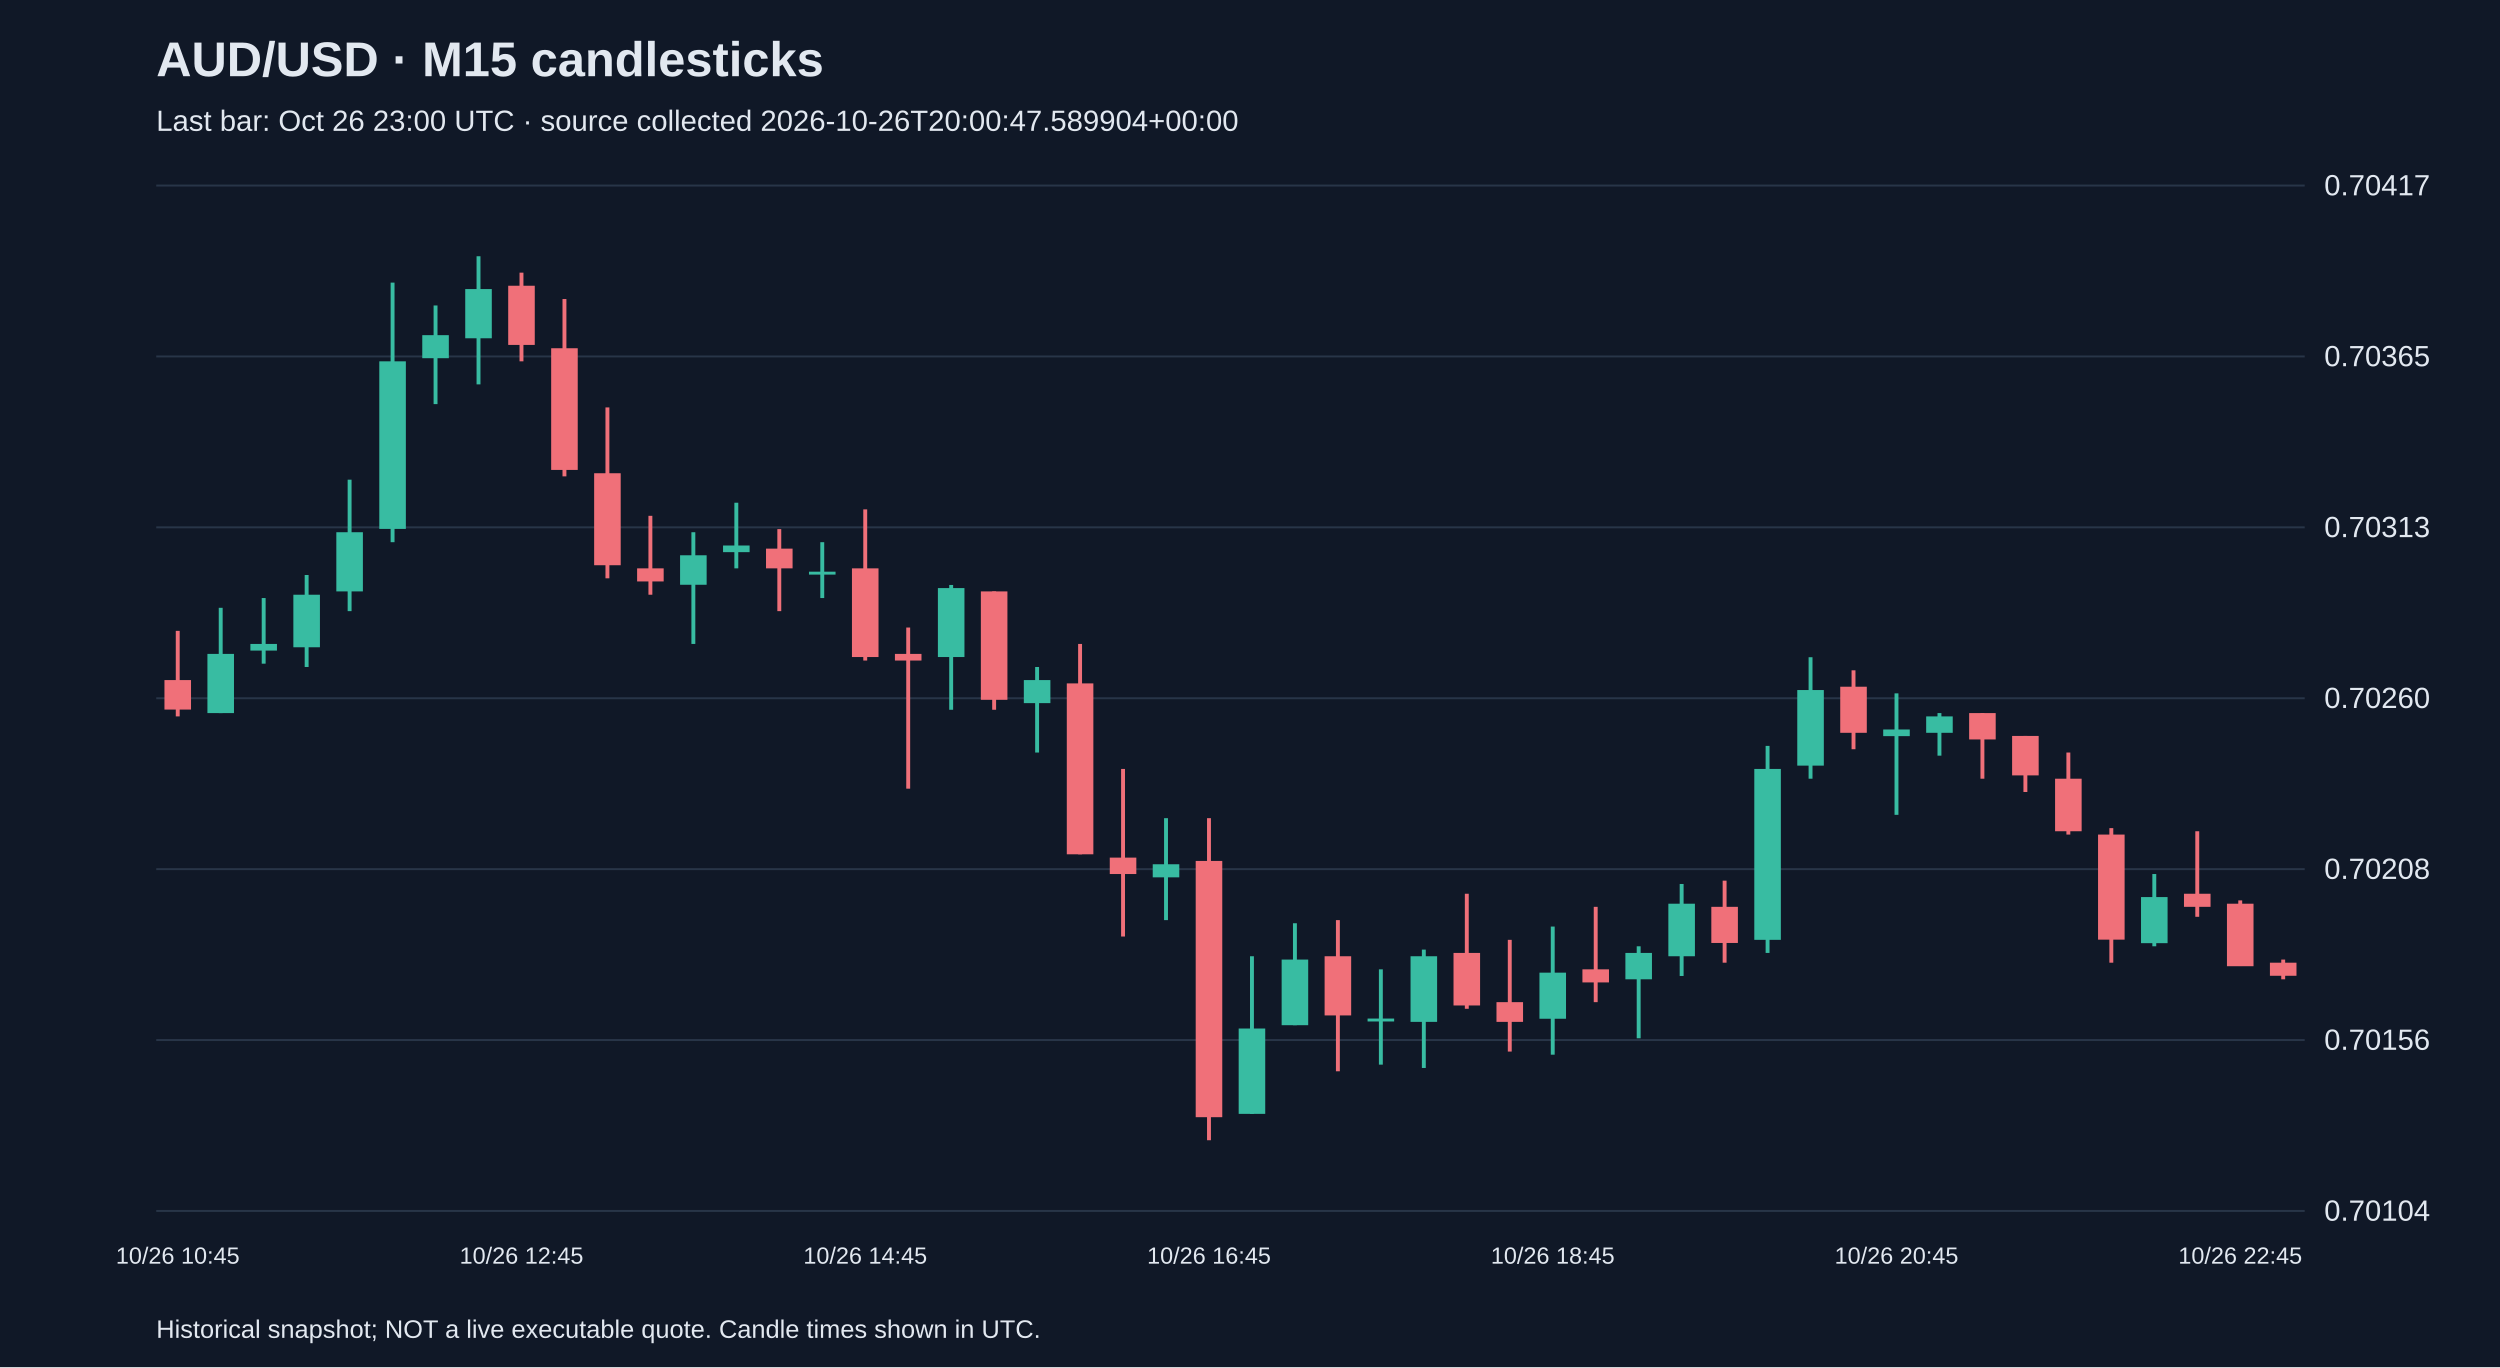
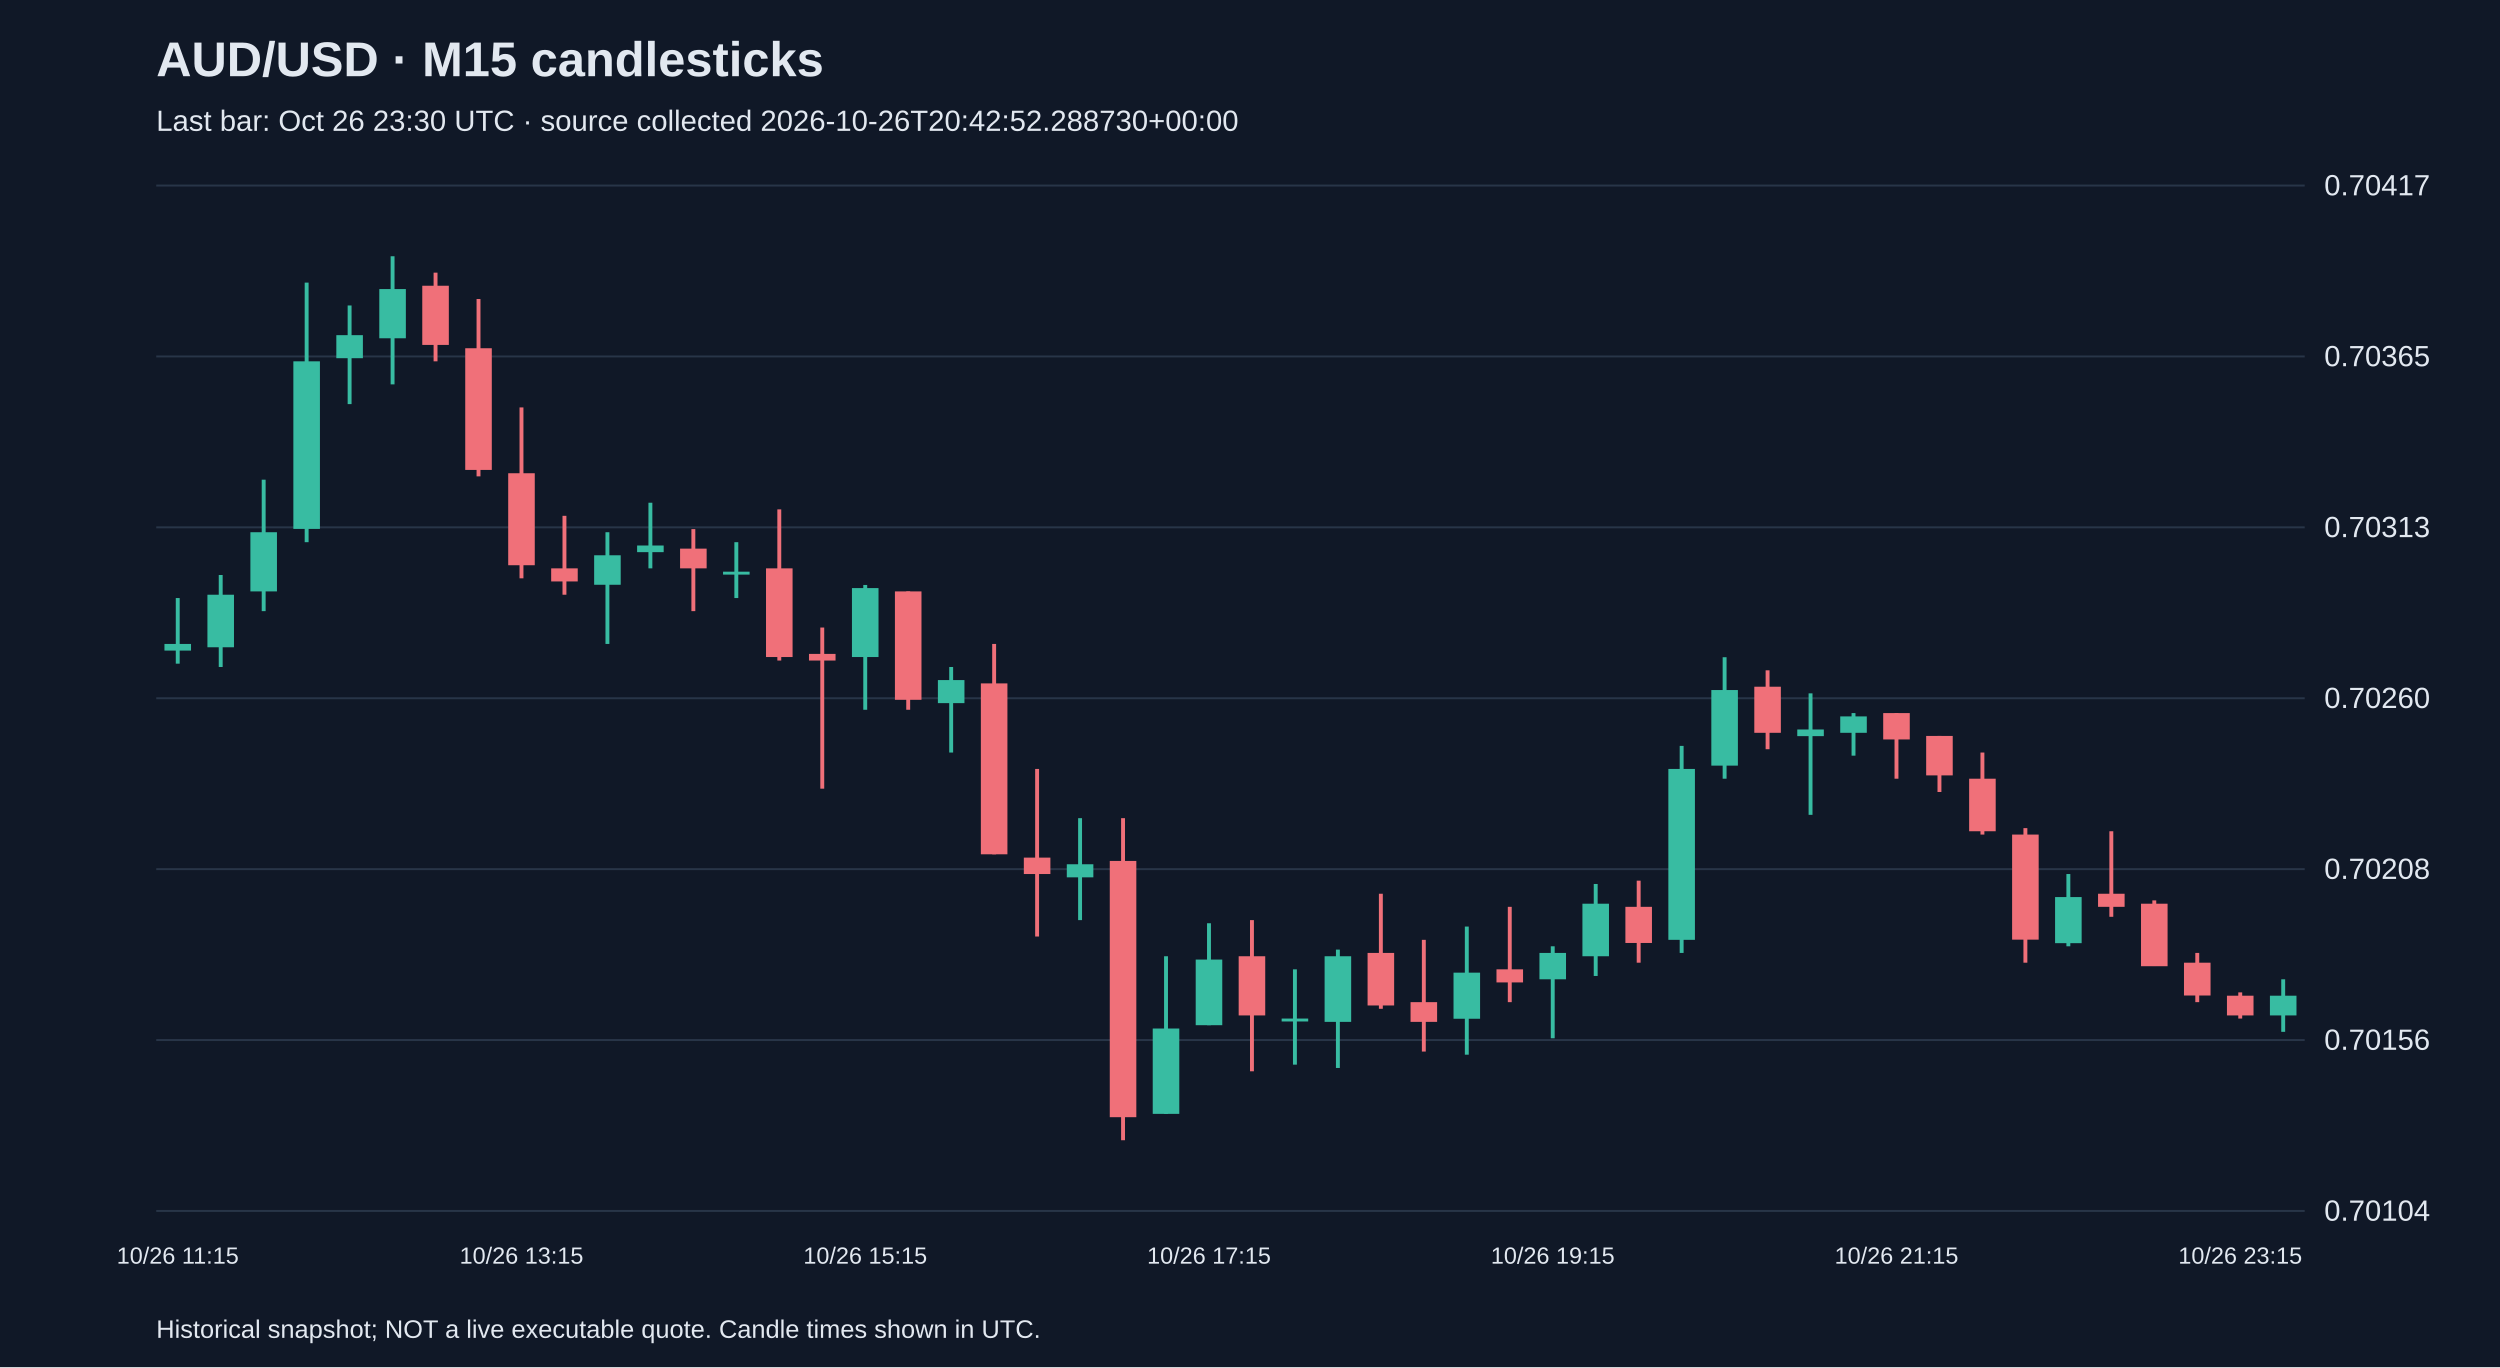
<svg xmlns="http://www.w3.org/2000/svg" viewBox="0 0 1280 700">
  <rect width="100%" height="100%" fill="#101827" />
  <style>text{font-family:Arial,sans-serif;fill:#e2e8f0}</style>
  <text x="80" y="39" font-size="25" font-weight="bold">AUD/USD · M15 candlesticks</text>
-   <text x="80" y="67" font-size="15" fill="#a6b1c5">Last bar: Oct 26 23:00 UTC · source collected 2026-10-26T20:00:47.589904+00:00</text>
+   <text x="80" y="67" font-size="15" fill="#a6b1c5">Last bar: Oct 26 23:30 UTC · source collected 2026-10-26T20:42:52.288730+00:00</text>
  <line x1="80" y1="620.0" x2="1180" y2="620.0" stroke="#283548" />
  <text x="1190" y="625.0" font-size="15">0.70104</text>
  <line x1="80" y1="532.5" x2="1180" y2="532.5" stroke="#283548" />
  <text x="1190" y="537.5" font-size="15">0.70156</text>
  <line x1="80" y1="445.0" x2="1180" y2="445.0" stroke="#283548" />
  <text x="1190" y="450.0" font-size="15">0.70208</text>
  <line x1="80" y1="357.5" x2="1180" y2="357.5" stroke="#283548" />
  <text x="1190" y="362.5" font-size="15">0.70260</text>
  <line x1="80" y1="270.0" x2="1180" y2="270.0" stroke="#283548" />
  <text x="1190" y="275.0" font-size="15">0.70313</text>
  <line x1="80" y1="182.5" x2="1180" y2="182.5" stroke="#283548" />
  <text x="1190" y="187.5" font-size="15">0.70365</text>
  <line x1="80" y1="95.0" x2="1180" y2="95.0" stroke="#283548" />
  <text x="1190" y="100.0" font-size="15">0.70417</text>
-   <line x1="91.0" y1="323.0" x2="91.0" y2="366.8" stroke="#f07079" stroke-width="2" />
-   <rect x="84.2" y="348.2" width="13.6" height="15.1" fill="#f07079" />
-   <text x="91.0" y="647" text-anchor="middle" font-size="12">10/26 10:45</text>
-   <line x1="113.0" y1="311.2" x2="113.0" y2="365.1" stroke="#38bca2" stroke-width="2" />
-   <rect x="106.2" y="334.8" width="13.6" height="30.3" fill="#38bca2" />
-   <line x1="135.0" y1="306.2" x2="135.0" y2="339.8" stroke="#38bca2" stroke-width="2" />
-   <rect x="128.2" y="329.7" width="13.6" height="3.4" fill="#38bca2" />
-   <line x1="157.0" y1="294.4" x2="157.0" y2="341.5" stroke="#38bca2" stroke-width="2" />
-   <rect x="150.2" y="304.5" width="13.6" height="26.9" fill="#38bca2" />
-   <line x1="179.0" y1="245.6" x2="179.0" y2="312.9" stroke="#38bca2" stroke-width="2" />
-   <rect x="172.2" y="272.5" width="13.6" height="30.3" fill="#38bca2" />
-   <line x1="201.0" y1="144.7" x2="201.0" y2="277.6" stroke="#38bca2" stroke-width="2" />
-   <rect x="194.2" y="185.0" width="13.6" height="85.8" fill="#38bca2" />
-   <line x1="223.0" y1="156.4" x2="223.0" y2="206.9" stroke="#38bca2" stroke-width="2" />
-   <rect x="216.2" y="171.6" width="13.6" height="11.8" fill="#38bca2" />
-   <line x1="245.0" y1="131.2" x2="245.0" y2="196.8" stroke="#38bca2" stroke-width="2" />
-   <rect x="238.2" y="148.0" width="13.6" height="25.2" fill="#38bca2" />
-   <line x1="267.0" y1="139.6" x2="267.0" y2="185.0" stroke="#f07079" stroke-width="2" />
-   <rect x="260.2" y="146.3" width="13.6" height="30.3" fill="#f07079" />
-   <text x="267.0" y="647" text-anchor="middle" font-size="12">10/26 12:45</text>
-   <line x1="289.0" y1="153.1" x2="289.0" y2="243.9" stroke="#f07079" stroke-width="2" />
-   <rect x="282.2" y="178.3" width="13.6" height="62.3" fill="#f07079" />
-   <line x1="311.0" y1="208.6" x2="311.0" y2="296.1" stroke="#f07079" stroke-width="2" />
-   <rect x="304.2" y="242.3" width="13.6" height="47.1" fill="#f07079" />
-   <line x1="333.0" y1="264.1" x2="333.0" y2="304.5" stroke="#f07079" stroke-width="2" />
-   <rect x="326.2" y="291.0" width="13.6" height="6.7" fill="#f07079" />
-   <line x1="355.0" y1="272.5" x2="355.0" y2="329.7" stroke="#38bca2" stroke-width="2" />
-   <rect x="348.2" y="284.3" width="13.6" height="15.1" fill="#38bca2" />
-   <line x1="377.0" y1="257.4" x2="377.0" y2="291.0" stroke="#38bca2" stroke-width="2" />
-   <rect x="370.2" y="279.3" width="13.6" height="3.4" fill="#38bca2" />
-   <line x1="399.0" y1="270.9" x2="399.0" y2="312.9" stroke="#f07079" stroke-width="2" />
-   <rect x="392.2" y="280.9" width="13.6" height="10.1" fill="#f07079" />
-   <line x1="421.0" y1="277.6" x2="421.0" y2="306.2" stroke="#38bca2" stroke-width="2" />
-   <rect x="414.2" y="292.7" width="13.6" height="1.5" fill="#38bca2" />
-   <line x1="443.0" y1="260.8" x2="443.0" y2="338.2" stroke="#f07079" stroke-width="2" />
-   <rect x="436.2" y="291.0" width="13.6" height="45.4" fill="#f07079" />
-   <text x="443.0" y="647" text-anchor="middle" font-size="12">10/26 14:45</text>
-   <line x1="465.0" y1="321.3" x2="465.0" y2="403.8" stroke="#f07079" stroke-width="2" />
-   <rect x="458.2" y="334.8" width="13.6" height="3.4" fill="#f07079" />
-   <line x1="487.0" y1="299.5" x2="487.0" y2="363.4" stroke="#38bca2" stroke-width="2" />
-   <rect x="480.2" y="301.1" width="13.6" height="35.3" fill="#38bca2" />
-   <line x1="509.0" y1="302.8" x2="509.0" y2="363.4" stroke="#f07079" stroke-width="2" />
-   <rect x="502.2" y="302.8" width="13.6" height="55.5" fill="#f07079" />
-   <line x1="531.0" y1="341.5" x2="531.0" y2="385.3" stroke="#38bca2" stroke-width="2" />
-   <rect x="524.2" y="348.2" width="13.6" height="11.8" fill="#38bca2" />
-   <line x1="553.0" y1="329.7" x2="553.0" y2="437.4" stroke="#f07079" stroke-width="2" />
-   <rect x="546.2" y="349.9" width="13.6" height="87.5" fill="#f07079" />
-   <line x1="575.0" y1="393.7" x2="575.0" y2="479.5" stroke="#f07079" stroke-width="2" />
-   <rect x="568.2" y="439.1" width="13.6" height="8.4" fill="#f07079" />
-   <line x1="597.0" y1="418.9" x2="597.0" y2="471.1" stroke="#38bca2" stroke-width="2" />
-   <rect x="590.2" y="442.5" width="13.6" height="6.7" fill="#38bca2" />
-   <line x1="619.0" y1="418.9" x2="619.0" y2="583.8" stroke="#f07079" stroke-width="2" />
-   <rect x="612.2" y="440.8" width="13.6" height="131.2" fill="#f07079" />
-   <text x="619.0" y="647" text-anchor="middle" font-size="12">10/26 16:45</text>
-   <line x1="641.0" y1="489.6" x2="641.0" y2="570.3" stroke="#38bca2" stroke-width="2" />
-   <rect x="634.2" y="526.6" width="13.6" height="43.7" fill="#38bca2" />
-   <line x1="663.0" y1="472.7" x2="663.0" y2="524.9" stroke="#38bca2" stroke-width="2" />
-   <rect x="656.2" y="491.3" width="13.6" height="33.6" fill="#38bca2" />
-   <line x1="685.0" y1="471.1" x2="685.0" y2="548.5" stroke="#f07079" stroke-width="2" />
-   <rect x="678.2" y="489.6" width="13.6" height="30.3" fill="#f07079" />
-   <line x1="707.0" y1="496.3" x2="707.0" y2="545.1" stroke="#38bca2" stroke-width="2" />
-   <rect x="700.2" y="521.5" width="13.6" height="1.5" fill="#38bca2" />
-   <line x1="729.0" y1="486.2" x2="729.0" y2="546.8" stroke="#38bca2" stroke-width="2" />
-   <rect x="722.2" y="489.6" width="13.6" height="33.6" fill="#38bca2" />
-   <line x1="751.0" y1="457.6" x2="751.0" y2="516.5" stroke="#f07079" stroke-width="2" />
-   <rect x="744.2" y="487.9" width="13.6" height="26.9" fill="#f07079" />
-   <line x1="773.0" y1="481.2" x2="773.0" y2="538.4" stroke="#f07079" stroke-width="2" />
-   <rect x="766.2" y="513.1" width="13.6" height="10.1" fill="#f07079" />
-   <line x1="795.0" y1="474.4" x2="795.0" y2="540.0" stroke="#38bca2" stroke-width="2" />
-   <rect x="788.2" y="498.0" width="13.6" height="23.6" fill="#38bca2" />
-   <text x="795.0" y="647" text-anchor="middle" font-size="12">10/26 18:45</text>
-   <line x1="817.0" y1="464.3" x2="817.0" y2="513.1" stroke="#f07079" stroke-width="2" />
-   <rect x="810.2" y="496.3" width="13.6" height="6.7" fill="#f07079" />
-   <line x1="839.0" y1="484.5" x2="839.0" y2="531.6" stroke="#38bca2" stroke-width="2" />
-   <rect x="832.2" y="487.9" width="13.6" height="13.5" fill="#38bca2" />
-   <line x1="861.0" y1="452.6" x2="861.0" y2="499.7" stroke="#38bca2" stroke-width="2" />
-   <rect x="854.2" y="462.7" width="13.6" height="26.9" fill="#38bca2" />
-   <line x1="883.0" y1="450.9" x2="883.0" y2="492.9" stroke="#f07079" stroke-width="2" />
-   <rect x="876.2" y="464.3" width="13.6" height="18.5" fill="#f07079" />
-   <line x1="905.0" y1="381.9" x2="905.0" y2="487.9" stroke="#38bca2" stroke-width="2" />
-   <rect x="898.2" y="393.7" width="13.6" height="87.5" fill="#38bca2" />
-   <line x1="927.0" y1="336.5" x2="927.0" y2="398.7" stroke="#38bca2" stroke-width="2" />
-   <rect x="920.2" y="353.3" width="13.6" height="38.7" fill="#38bca2" />
-   <line x1="949.0" y1="343.2" x2="949.0" y2="383.6" stroke="#f07079" stroke-width="2" />
-   <rect x="942.2" y="351.6" width="13.6" height="23.6" fill="#f07079" />
-   <line x1="971.0" y1="355.0" x2="971.0" y2="417.2" stroke="#38bca2" stroke-width="2" />
-   <rect x="964.2" y="373.5" width="13.6" height="3.4" fill="#38bca2" />
-   <text x="971.0" y="647" text-anchor="middle" font-size="12">10/26 20:45</text>
-   <line x1="993.0" y1="365.1" x2="993.0" y2="386.9" stroke="#38bca2" stroke-width="2" />
-   <rect x="986.2" y="366.8" width="13.6" height="8.4" fill="#38bca2" />
-   <line x1="1015.0" y1="365.1" x2="1015.0" y2="398.7" stroke="#f07079" stroke-width="2" />
-   <rect x="1008.2" y="365.1" width="13.6" height="13.5" fill="#f07079" />
-   <line x1="1037.0" y1="376.8" x2="1037.0" y2="405.5" stroke="#f07079" stroke-width="2" />
-   <rect x="1030.2" y="376.8" width="13.6" height="20.2" fill="#f07079" />
-   <line x1="1059.0" y1="385.3" x2="1059.0" y2="427.3" stroke="#f07079" stroke-width="2" />
-   <rect x="1052.2" y="398.7" width="13.6" height="26.9" fill="#f07079" />
-   <line x1="1081.0" y1="424.0" x2="1081.0" y2="492.9" stroke="#f07079" stroke-width="2" />
-   <rect x="1074.2" y="427.3" width="13.6" height="53.8" fill="#f07079" />
-   <line x1="1103.0" y1="447.5" x2="1103.0" y2="484.5" stroke="#38bca2" stroke-width="2" />
-   <rect x="1096.2" y="459.3" width="13.6" height="23.6" fill="#38bca2" />
-   <line x1="1125.0" y1="425.6" x2="1125.0" y2="469.4" stroke="#f07079" stroke-width="2" />
-   <rect x="1118.2" y="457.6" width="13.6" height="6.7" fill="#f07079" />
-   <line x1="1147.0" y1="461.0" x2="1147.0" y2="494.6" stroke="#f07079" stroke-width="2" />
-   <rect x="1140.2" y="462.7" width="13.6" height="32.0" fill="#f07079" />
-   <text x="1147.0" y="647" text-anchor="middle" font-size="12">10/26 22:45</text>
-   <line x1="1169.0" y1="491.3" x2="1169.0" y2="501.4" stroke="#f07079" stroke-width="2" />
-   <rect x="1162.2" y="492.9" width="13.6" height="6.7" fill="#f07079" />
+   <line x1="91.0" y1="306.2" x2="91.0" y2="339.8" stroke="#38bca2" stroke-width="2" />
+   <rect x="84.2" y="329.7" width="13.6" height="3.4" fill="#38bca2" />
+   <text x="91.0" y="647" text-anchor="middle" font-size="12">10/26 11:15</text>
+   <line x1="113.0" y1="294.4" x2="113.0" y2="341.5" stroke="#38bca2" stroke-width="2" />
+   <rect x="106.2" y="304.5" width="13.6" height="26.9" fill="#38bca2" />
+   <line x1="135.0" y1="245.6" x2="135.0" y2="312.9" stroke="#38bca2" stroke-width="2" />
+   <rect x="128.2" y="272.5" width="13.6" height="30.3" fill="#38bca2" />
+   <line x1="157.0" y1="144.7" x2="157.0" y2="277.6" stroke="#38bca2" stroke-width="2" />
+   <rect x="150.2" y="185.0" width="13.6" height="85.8" fill="#38bca2" />
+   <line x1="179.0" y1="156.4" x2="179.0" y2="206.9" stroke="#38bca2" stroke-width="2" />
+   <rect x="172.2" y="171.6" width="13.6" height="11.8" fill="#38bca2" />
+   <line x1="201.0" y1="131.2" x2="201.0" y2="196.8" stroke="#38bca2" stroke-width="2" />
+   <rect x="194.2" y="148.0" width="13.6" height="25.2" fill="#38bca2" />
+   <line x1="223.0" y1="139.6" x2="223.0" y2="185.0" stroke="#f07079" stroke-width="2" />
+   <rect x="216.2" y="146.3" width="13.6" height="30.3" fill="#f07079" />
+   <line x1="245.0" y1="153.1" x2="245.0" y2="243.9" stroke="#f07079" stroke-width="2" />
+   <rect x="238.2" y="178.3" width="13.6" height="62.3" fill="#f07079" />
+   <line x1="267.0" y1="208.6" x2="267.0" y2="296.1" stroke="#f07079" stroke-width="2" />
+   <rect x="260.2" y="242.3" width="13.6" height="47.1" fill="#f07079" />
+   <text x="267.0" y="647" text-anchor="middle" font-size="12">10/26 13:15</text>
+   <line x1="289.0" y1="264.1" x2="289.0" y2="304.5" stroke="#f07079" stroke-width="2" />
+   <rect x="282.2" y="291.0" width="13.6" height="6.7" fill="#f07079" />
+   <line x1="311.0" y1="272.5" x2="311.0" y2="329.7" stroke="#38bca2" stroke-width="2" />
+   <rect x="304.2" y="284.3" width="13.6" height="15.1" fill="#38bca2" />
+   <line x1="333.0" y1="257.4" x2="333.0" y2="291.0" stroke="#38bca2" stroke-width="2" />
+   <rect x="326.2" y="279.3" width="13.6" height="3.4" fill="#38bca2" />
+   <line x1="355.0" y1="270.9" x2="355.0" y2="312.9" stroke="#f07079" stroke-width="2" />
+   <rect x="348.2" y="280.9" width="13.6" height="10.1" fill="#f07079" />
+   <line x1="377.0" y1="277.6" x2="377.0" y2="306.2" stroke="#38bca2" stroke-width="2" />
+   <rect x="370.2" y="292.7" width="13.6" height="1.5" fill="#38bca2" />
+   <line x1="399.0" y1="260.8" x2="399.0" y2="338.2" stroke="#f07079" stroke-width="2" />
+   <rect x="392.2" y="291.0" width="13.6" height="45.4" fill="#f07079" />
+   <line x1="421.0" y1="321.3" x2="421.0" y2="403.8" stroke="#f07079" stroke-width="2" />
+   <rect x="414.2" y="334.8" width="13.6" height="3.4" fill="#f07079" />
+   <line x1="443.0" y1="299.5" x2="443.0" y2="363.4" stroke="#38bca2" stroke-width="2" />
+   <rect x="436.2" y="301.1" width="13.6" height="35.3" fill="#38bca2" />
+   <text x="443.0" y="647" text-anchor="middle" font-size="12">10/26 15:15</text>
+   <line x1="465.0" y1="302.8" x2="465.0" y2="363.4" stroke="#f07079" stroke-width="2" />
+   <rect x="458.2" y="302.8" width="13.6" height="55.5" fill="#f07079" />
+   <line x1="487.0" y1="341.5" x2="487.0" y2="385.3" stroke="#38bca2" stroke-width="2" />
+   <rect x="480.2" y="348.2" width="13.6" height="11.8" fill="#38bca2" />
+   <line x1="509.0" y1="329.7" x2="509.0" y2="437.4" stroke="#f07079" stroke-width="2" />
+   <rect x="502.2" y="349.9" width="13.6" height="87.5" fill="#f07079" />
+   <line x1="531.0" y1="393.7" x2="531.0" y2="479.5" stroke="#f07079" stroke-width="2" />
+   <rect x="524.2" y="439.1" width="13.6" height="8.4" fill="#f07079" />
+   <line x1="553.0" y1="418.9" x2="553.0" y2="471.1" stroke="#38bca2" stroke-width="2" />
+   <rect x="546.2" y="442.5" width="13.6" height="6.7" fill="#38bca2" />
+   <line x1="575.0" y1="418.9" x2="575.0" y2="583.8" stroke="#f07079" stroke-width="2" />
+   <rect x="568.2" y="440.8" width="13.6" height="131.2" fill="#f07079" />
+   <line x1="597.0" y1="489.6" x2="597.0" y2="570.3" stroke="#38bca2" stroke-width="2" />
+   <rect x="590.2" y="526.6" width="13.6" height="43.7" fill="#38bca2" />
+   <line x1="619.0" y1="472.7" x2="619.0" y2="524.9" stroke="#38bca2" stroke-width="2" />
+   <rect x="612.2" y="491.3" width="13.6" height="33.6" fill="#38bca2" />
+   <text x="619.0" y="647" text-anchor="middle" font-size="12">10/26 17:15</text>
+   <line x1="641.0" y1="471.1" x2="641.0" y2="548.5" stroke="#f07079" stroke-width="2" />
+   <rect x="634.2" y="489.6" width="13.6" height="30.3" fill="#f07079" />
+   <line x1="663.0" y1="496.3" x2="663.0" y2="545.1" stroke="#38bca2" stroke-width="2" />
+   <rect x="656.2" y="521.5" width="13.6" height="1.5" fill="#38bca2" />
+   <line x1="685.0" y1="486.2" x2="685.0" y2="546.8" stroke="#38bca2" stroke-width="2" />
+   <rect x="678.2" y="489.6" width="13.6" height="33.6" fill="#38bca2" />
+   <line x1="707.0" y1="457.6" x2="707.0" y2="516.5" stroke="#f07079" stroke-width="2" />
+   <rect x="700.2" y="487.9" width="13.6" height="26.9" fill="#f07079" />
+   <line x1="729.0" y1="481.2" x2="729.0" y2="538.4" stroke="#f07079" stroke-width="2" />
+   <rect x="722.2" y="513.1" width="13.6" height="10.1" fill="#f07079" />
+   <line x1="751.0" y1="474.4" x2="751.0" y2="540.0" stroke="#38bca2" stroke-width="2" />
+   <rect x="744.2" y="498.0" width="13.6" height="23.6" fill="#38bca2" />
+   <line x1="773.0" y1="464.3" x2="773.0" y2="513.1" stroke="#f07079" stroke-width="2" />
+   <rect x="766.2" y="496.3" width="13.6" height="6.7" fill="#f07079" />
+   <line x1="795.0" y1="484.5" x2="795.0" y2="531.6" stroke="#38bca2" stroke-width="2" />
+   <rect x="788.2" y="487.9" width="13.6" height="13.5" fill="#38bca2" />
+   <text x="795.0" y="647" text-anchor="middle" font-size="12">10/26 19:15</text>
+   <line x1="817.0" y1="452.6" x2="817.0" y2="499.7" stroke="#38bca2" stroke-width="2" />
+   <rect x="810.2" y="462.7" width="13.6" height="26.9" fill="#38bca2" />
+   <line x1="839.0" y1="450.9" x2="839.0" y2="492.9" stroke="#f07079" stroke-width="2" />
+   <rect x="832.2" y="464.3" width="13.6" height="18.5" fill="#f07079" />
+   <line x1="861.0" y1="381.9" x2="861.0" y2="487.9" stroke="#38bca2" stroke-width="2" />
+   <rect x="854.2" y="393.7" width="13.6" height="87.5" fill="#38bca2" />
+   <line x1="883.0" y1="336.5" x2="883.0" y2="398.7" stroke="#38bca2" stroke-width="2" />
+   <rect x="876.2" y="353.3" width="13.6" height="38.7" fill="#38bca2" />
+   <line x1="905.0" y1="343.2" x2="905.0" y2="383.6" stroke="#f07079" stroke-width="2" />
+   <rect x="898.2" y="351.6" width="13.6" height="23.6" fill="#f07079" />
+   <line x1="927.0" y1="355.0" x2="927.0" y2="417.2" stroke="#38bca2" stroke-width="2" />
+   <rect x="920.2" y="373.5" width="13.6" height="3.4" fill="#38bca2" />
+   <line x1="949.0" y1="365.1" x2="949.0" y2="386.9" stroke="#38bca2" stroke-width="2" />
+   <rect x="942.2" y="366.8" width="13.6" height="8.4" fill="#38bca2" />
+   <line x1="971.0" y1="365.1" x2="971.0" y2="398.7" stroke="#f07079" stroke-width="2" />
+   <rect x="964.2" y="365.1" width="13.6" height="13.5" fill="#f07079" />
+   <text x="971.0" y="647" text-anchor="middle" font-size="12">10/26 21:15</text>
+   <line x1="993.0" y1="376.8" x2="993.0" y2="405.5" stroke="#f07079" stroke-width="2" />
+   <rect x="986.2" y="376.8" width="13.6" height="20.2" fill="#f07079" />
+   <line x1="1015.0" y1="385.3" x2="1015.0" y2="427.3" stroke="#f07079" stroke-width="2" />
+   <rect x="1008.2" y="398.7" width="13.6" height="26.9" fill="#f07079" />
+   <line x1="1037.0" y1="424.0" x2="1037.0" y2="492.9" stroke="#f07079" stroke-width="2" />
+   <rect x="1030.2" y="427.3" width="13.6" height="53.8" fill="#f07079" />
+   <line x1="1059.0" y1="447.5" x2="1059.0" y2="484.5" stroke="#38bca2" stroke-width="2" />
+   <rect x="1052.2" y="459.3" width="13.6" height="23.6" fill="#38bca2" />
+   <line x1="1081.0" y1="425.6" x2="1081.0" y2="469.4" stroke="#f07079" stroke-width="2" />
+   <rect x="1074.2" y="457.6" width="13.6" height="6.7" fill="#f07079" />
+   <line x1="1103.0" y1="461.0" x2="1103.0" y2="494.6" stroke="#f07079" stroke-width="2" />
+   <rect x="1096.2" y="462.7" width="13.6" height="32.0" fill="#f07079" />
+   <line x1="1125.0" y1="487.9" x2="1125.0" y2="513.1" stroke="#f07079" stroke-width="2" />
+   <rect x="1118.2" y="492.9" width="13.6" height="16.8" fill="#f07079" />
+   <line x1="1147.0" y1="508.1" x2="1147.0" y2="521.5" stroke="#f07079" stroke-width="2" />
+   <rect x="1140.2" y="509.8" width="13.6" height="10.1" fill="#f07079" />
+   <text x="1147.0" y="647" text-anchor="middle" font-size="12">10/26 23:15</text>
+   <line x1="1169.0" y1="501.4" x2="1169.0" y2="528.3" stroke="#38bca2" stroke-width="2" />
+   <rect x="1162.2" y="509.8" width="13.6" height="10.1" fill="#38bca2" />
  <text x="80" y="685" font-size="13">Historical snapshot; NOT a live executable quote. Candle times shown in UTC.</text>
</svg>
